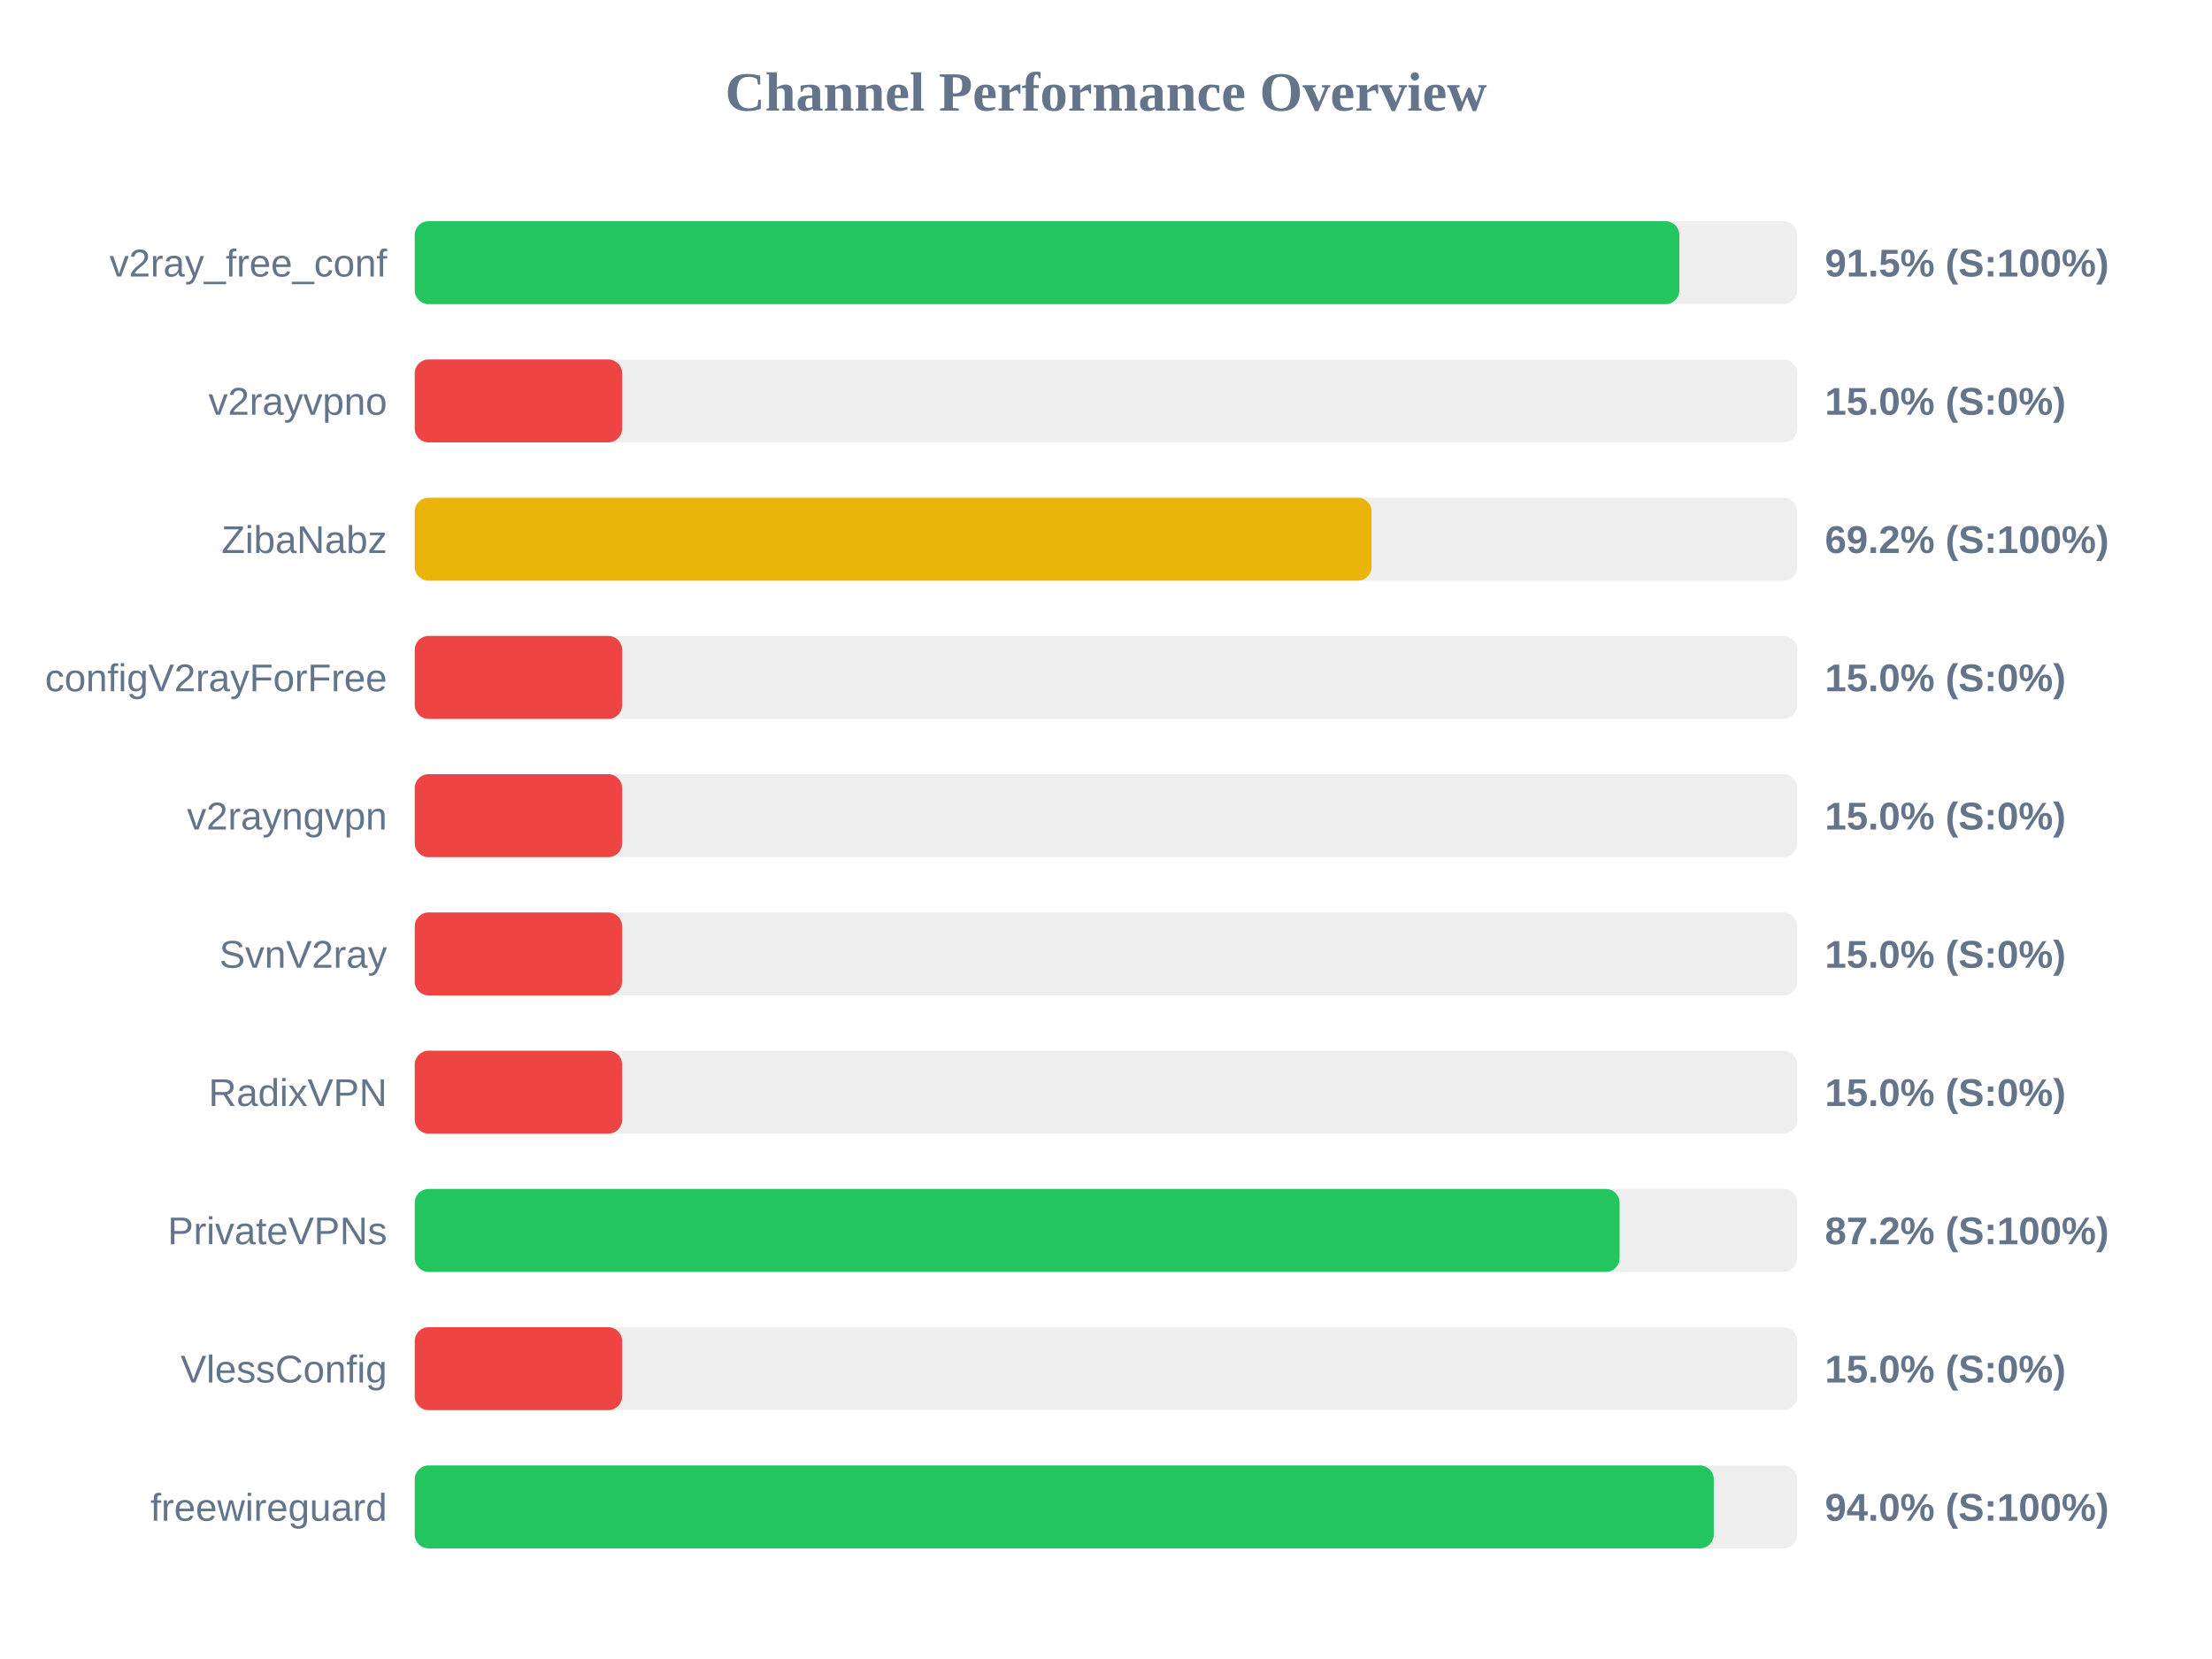
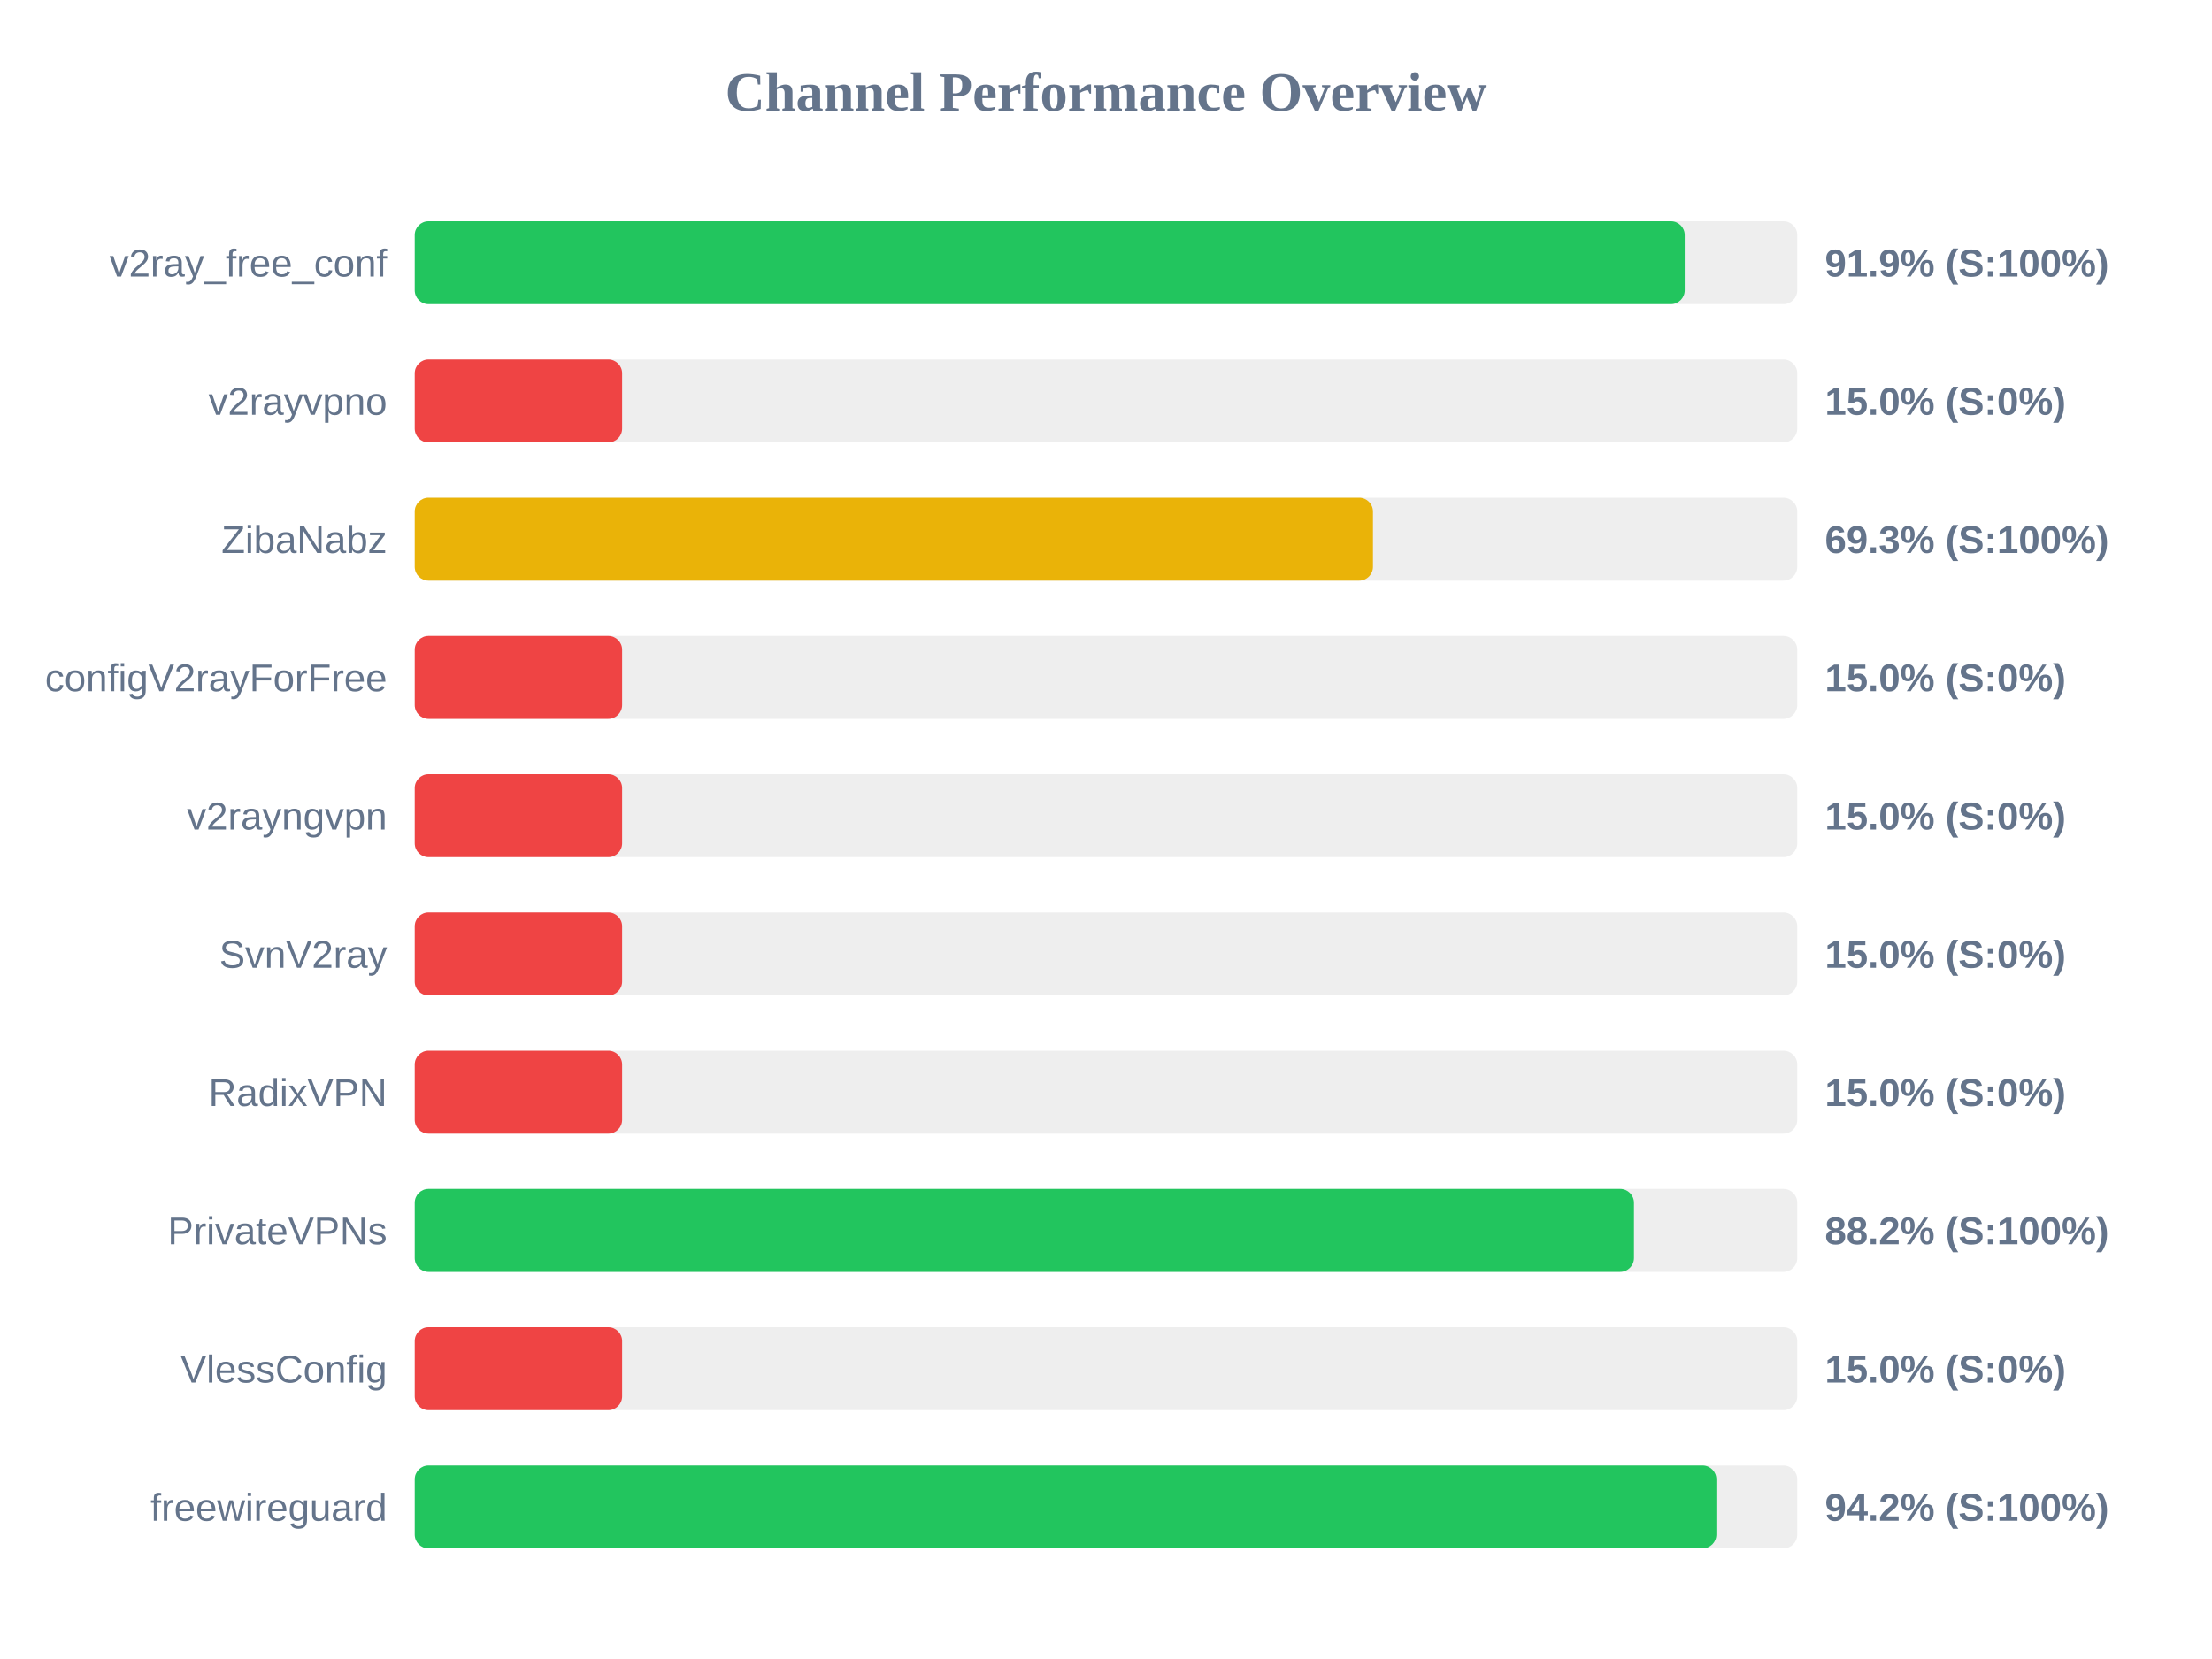
<svg xmlns="http://www.w3.org/2000/svg" width="800" height="600" version="1.1">
  <style>
        .row { font: 14px Arial; fill: #64748b; }
        .score { font: bold 14px Arial; fill: #64748b; }
    </style>
  <text x="400" y="40" text-anchor="middle" font-size="20px" font-weight="bold" fill="#64748b">Channel Performance Overview</text>
  <rect x="150" y="80" width="500" height="30" fill="#eee" rx="5" />
-   <rect x="150" y="80" width="457.35" height="30" fill="#22c55e" rx="5" />
+   <rect x="150" y="80" width="459.3" height="30" fill="#22c55e" rx="5" />
  <text x="140" y="100" text-anchor="end" class="row">v2ray_free_conf</text>
-   <text x="660" y="100" text-anchor="start" class="score">91.5% (S:100%)</text>
+   <text x="660" y="100" text-anchor="start" class="score">91.9% (S:100%)</text>
  <rect x="150" y="130" width="500" height="30" fill="#eee" rx="5" />
  <rect x="150" y="130" width="75.0" height="30" fill="#ef4444" rx="5" />
  <text x="140" y="150" text-anchor="end" class="row">v2rayvpno</text>
  <text x="660" y="150" text-anchor="start" class="score">15.0% (S:0%)</text>
  <rect x="150" y="180" width="500" height="30" fill="#eee" rx="5" />
-   <rect x="150" y="180" width="346.05" height="30" fill="#eab308" rx="5" />
+   <rect x="150" y="180" width="346.55" height="30" fill="#eab308" rx="5" />
  <text x="140" y="200" text-anchor="end" class="row">ZibaNabz</text>
-   <text x="660" y="200" text-anchor="start" class="score">69.2% (S:100%)</text>
+   <text x="660" y="200" text-anchor="start" class="score">69.3% (S:100%)</text>
  <rect x="150" y="230" width="500" height="30" fill="#eee" rx="5" />
  <rect x="150" y="230" width="75.0" height="30" fill="#ef4444" rx="5" />
  <text x="140" y="250" text-anchor="end" class="row">configV2rayForFree</text>
  <text x="660" y="250" text-anchor="start" class="score">15.0% (S:0%)</text>
  <rect x="150" y="280" width="500" height="30" fill="#eee" rx="5" />
  <rect x="150" y="280" width="75.0" height="30" fill="#ef4444" rx="5" />
  <text x="140" y="300" text-anchor="end" class="row">v2rayngvpn</text>
  <text x="660" y="300" text-anchor="start" class="score">15.0% (S:0%)</text>
  <rect x="150" y="330" width="500" height="30" fill="#eee" rx="5" />
  <rect x="150" y="330" width="75.0" height="30" fill="#ef4444" rx="5" />
  <text x="140" y="350" text-anchor="end" class="row">SvnV2ray</text>
  <text x="660" y="350" text-anchor="start" class="score">15.0% (S:0%)</text>
  <rect x="150" y="380" width="500" height="30" fill="#eee" rx="5" />
  <rect x="150" y="380" width="75.0" height="30" fill="#ef4444" rx="5" />
  <text x="140" y="400" text-anchor="end" class="row">RadixVPN</text>
  <text x="660" y="400" text-anchor="start" class="score">15.0% (S:0%)</text>
  <rect x="150" y="430" width="500" height="30" fill="#eee" rx="5" />
-   <rect x="150" y="430" width="435.75" height="30" fill="#22c55e" rx="5" />
+   <rect x="150" y="430" width="440.95" height="30" fill="#22c55e" rx="5" />
  <text x="140" y="450" text-anchor="end" class="row">PrivateVPNs</text>
-   <text x="660" y="450" text-anchor="start" class="score">87.2% (S:100%)</text>
+   <text x="660" y="450" text-anchor="start" class="score">88.2% (S:100%)</text>
  <rect x="150" y="480" width="500" height="30" fill="#eee" rx="5" />
  <rect x="150" y="480" width="75.0" height="30" fill="#ef4444" rx="5" />
  <text x="140" y="500" text-anchor="end" class="row">VlessConfig</text>
  <text x="660" y="500" text-anchor="start" class="score">15.0% (S:0%)</text>
  <rect x="150" y="530" width="500" height="30" fill="#eee" rx="5" />
-   <rect x="150" y="530" width="469.8" height="30" fill="#22c55e" rx="5" />
+   <rect x="150" y="530" width="470.75" height="30" fill="#22c55e" rx="5" />
  <text x="140" y="550" text-anchor="end" class="row">freewireguard</text>
-   <text x="660" y="550" text-anchor="start" class="score">94.0% (S:100%)</text>
+   <text x="660" y="550" text-anchor="start" class="score">94.2% (S:100%)</text>
</svg>
